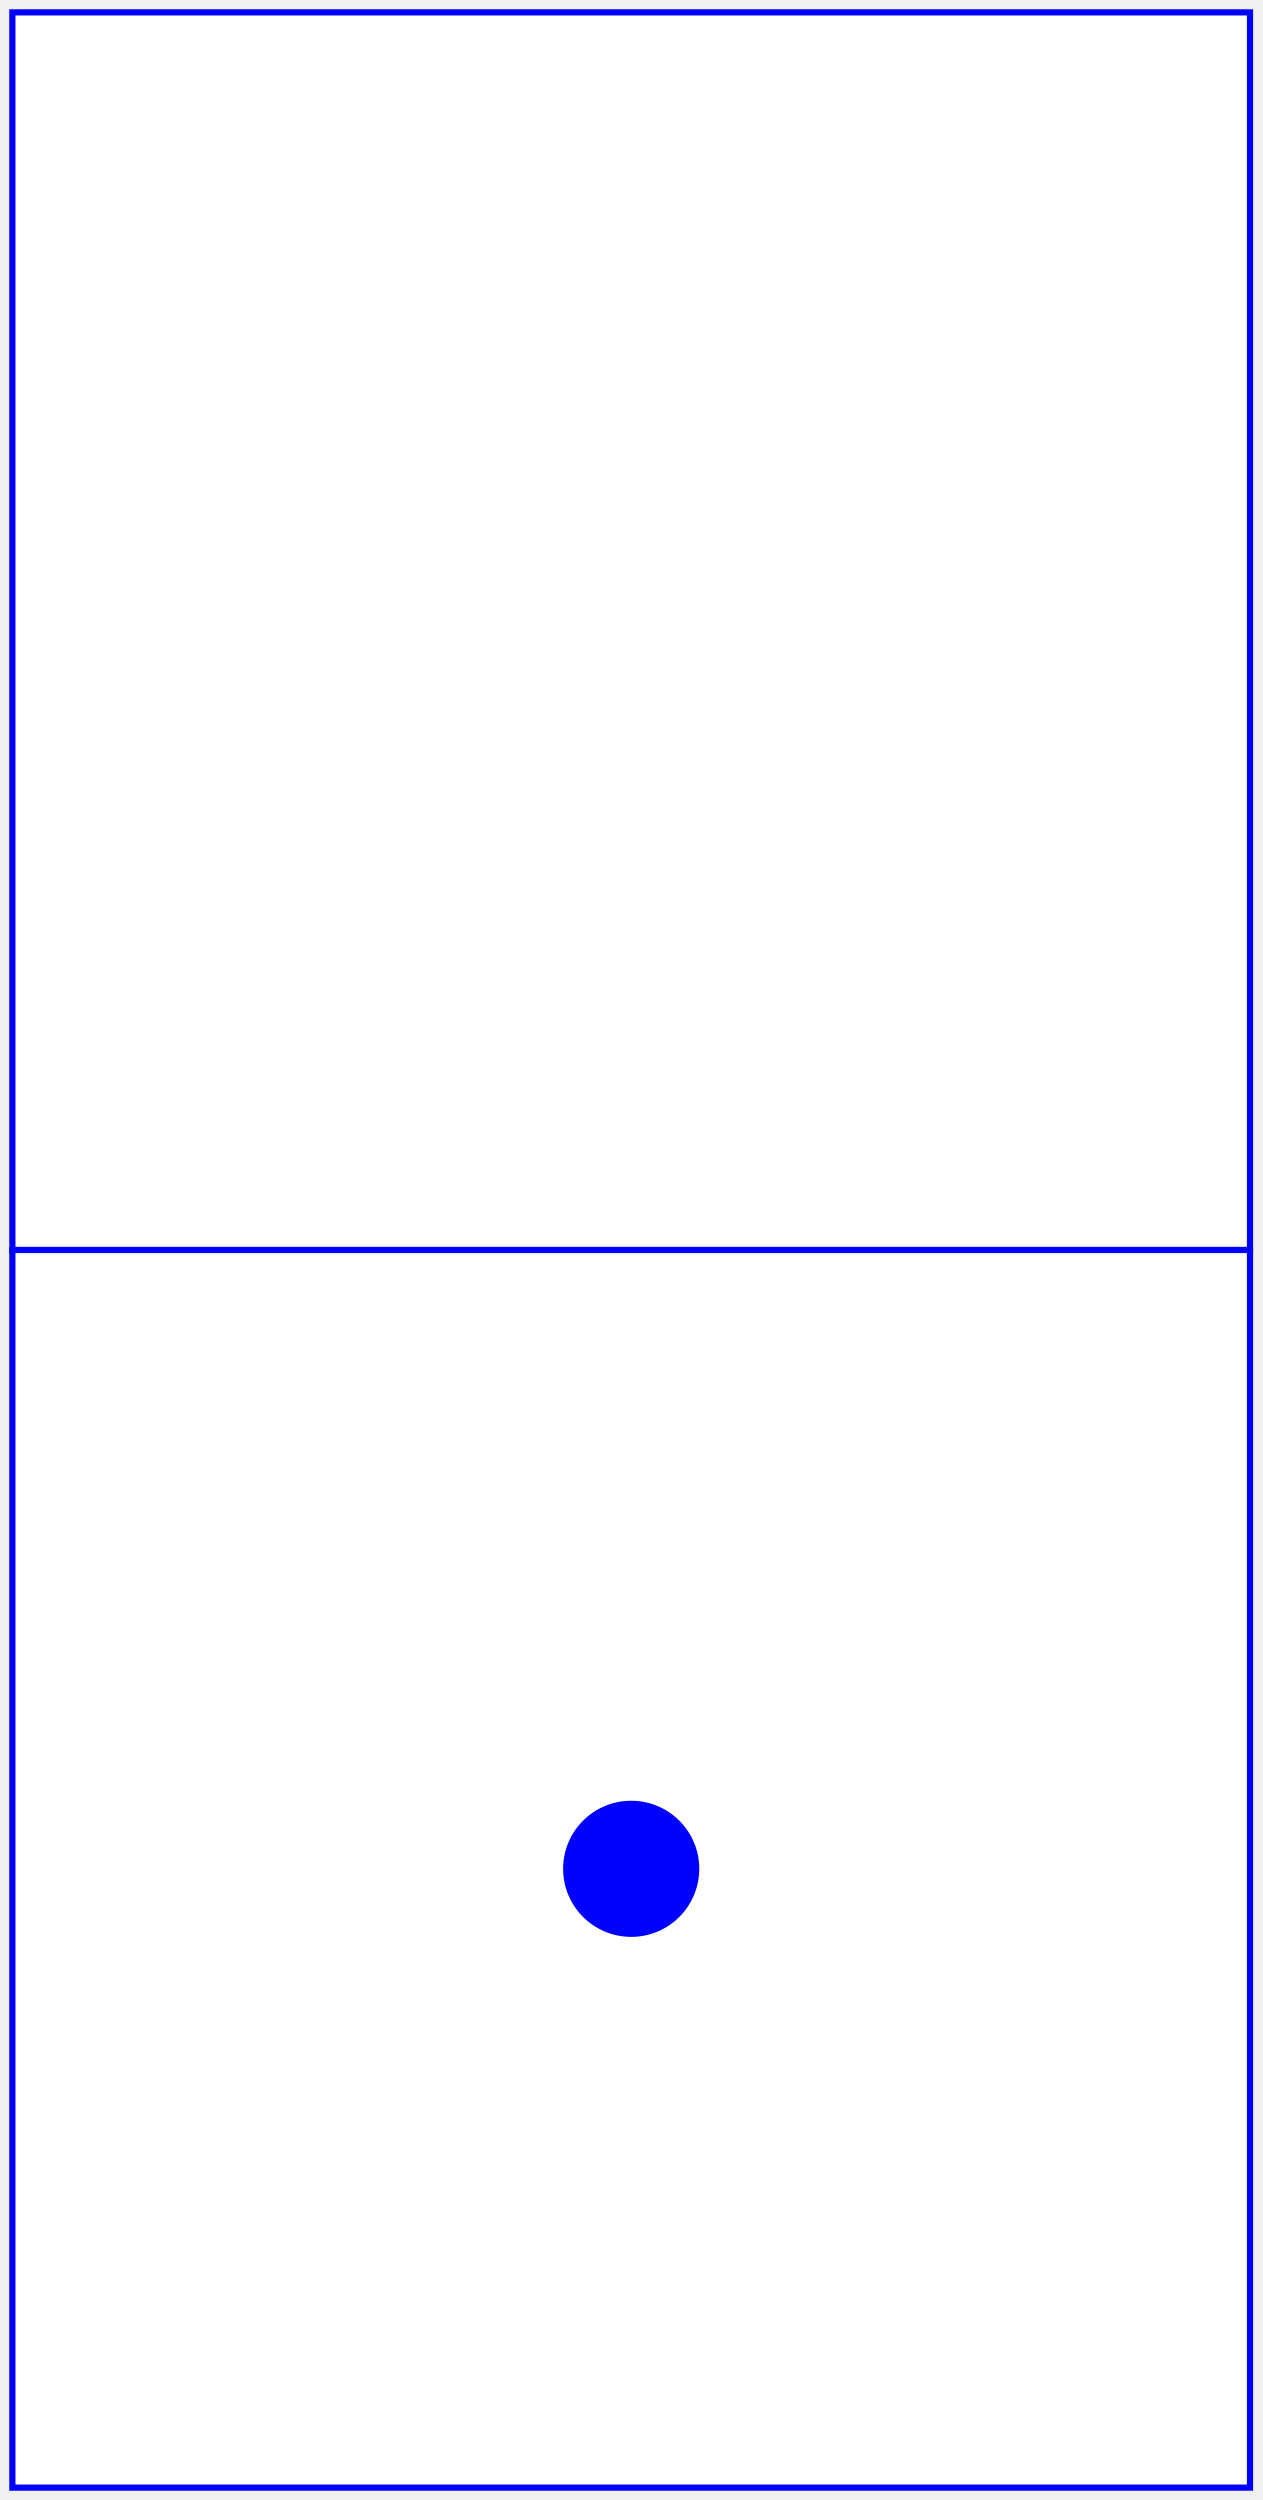
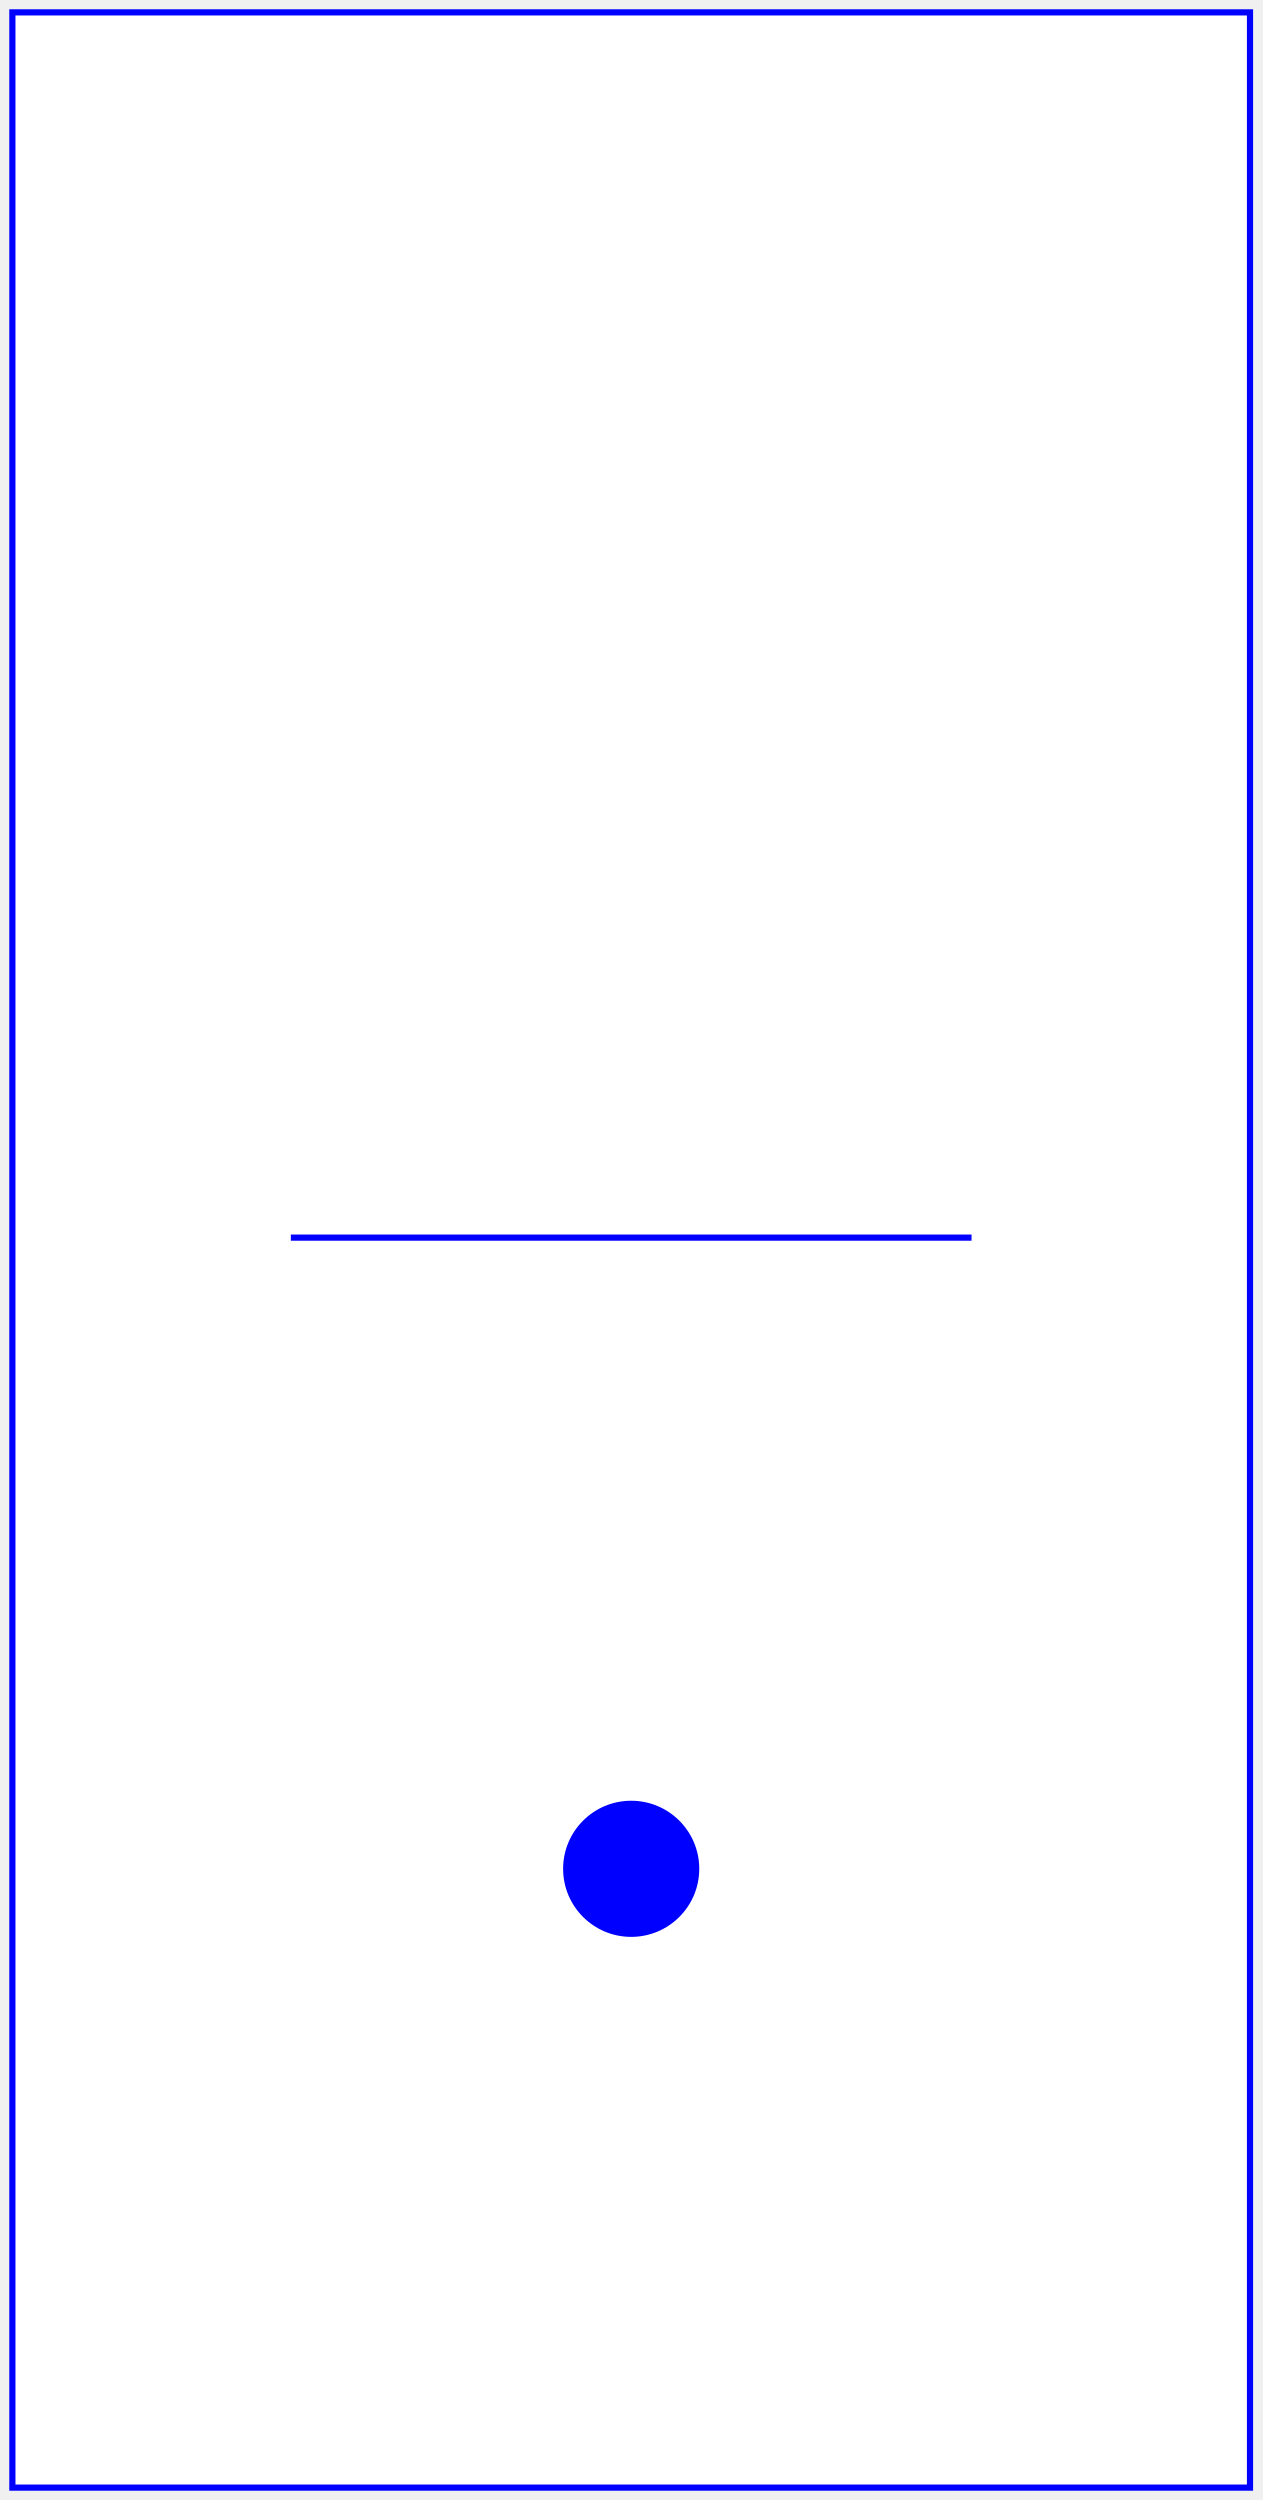
<svg xmlns="http://www.w3.org/2000/svg" baseProfile="full" height="404px" version="1.1" width="204px">
  <defs />
-   <rect fill="white" height="200" stroke="blue" width="200" x="2" y="2" />
-   <rect fill="white" height="200" stroke="blue" width="200" x="2" y="202" />
+   <rect fill="white" height="400" stroke="blue" width="200" x="2" y="2" />
+   <line stroke="blue" x1="47.0" x2="157.0" y1="200" y2="200" />
  <circle cx="102.0" cy="302.0" fill="blue" r="11.0" />
</svg>
